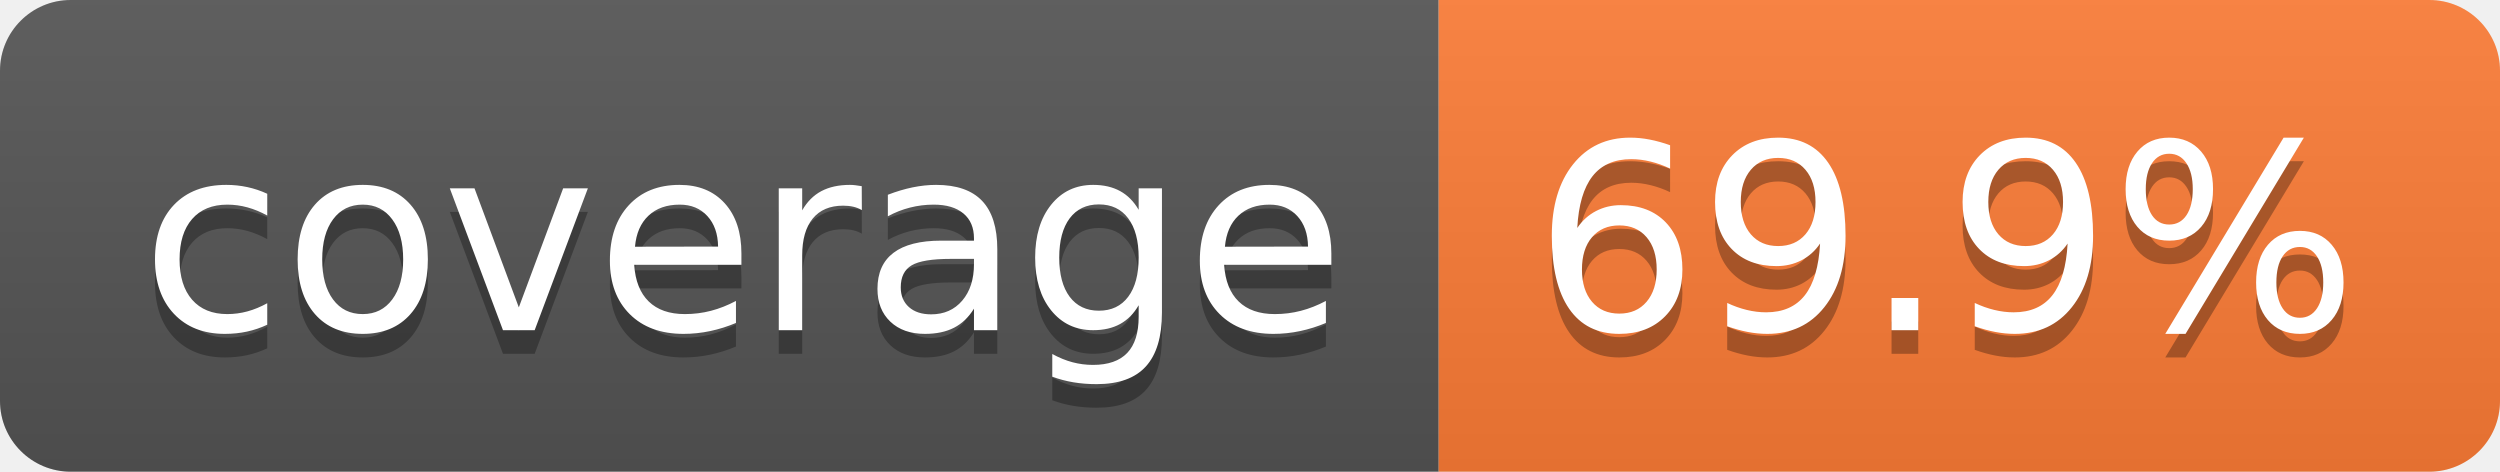
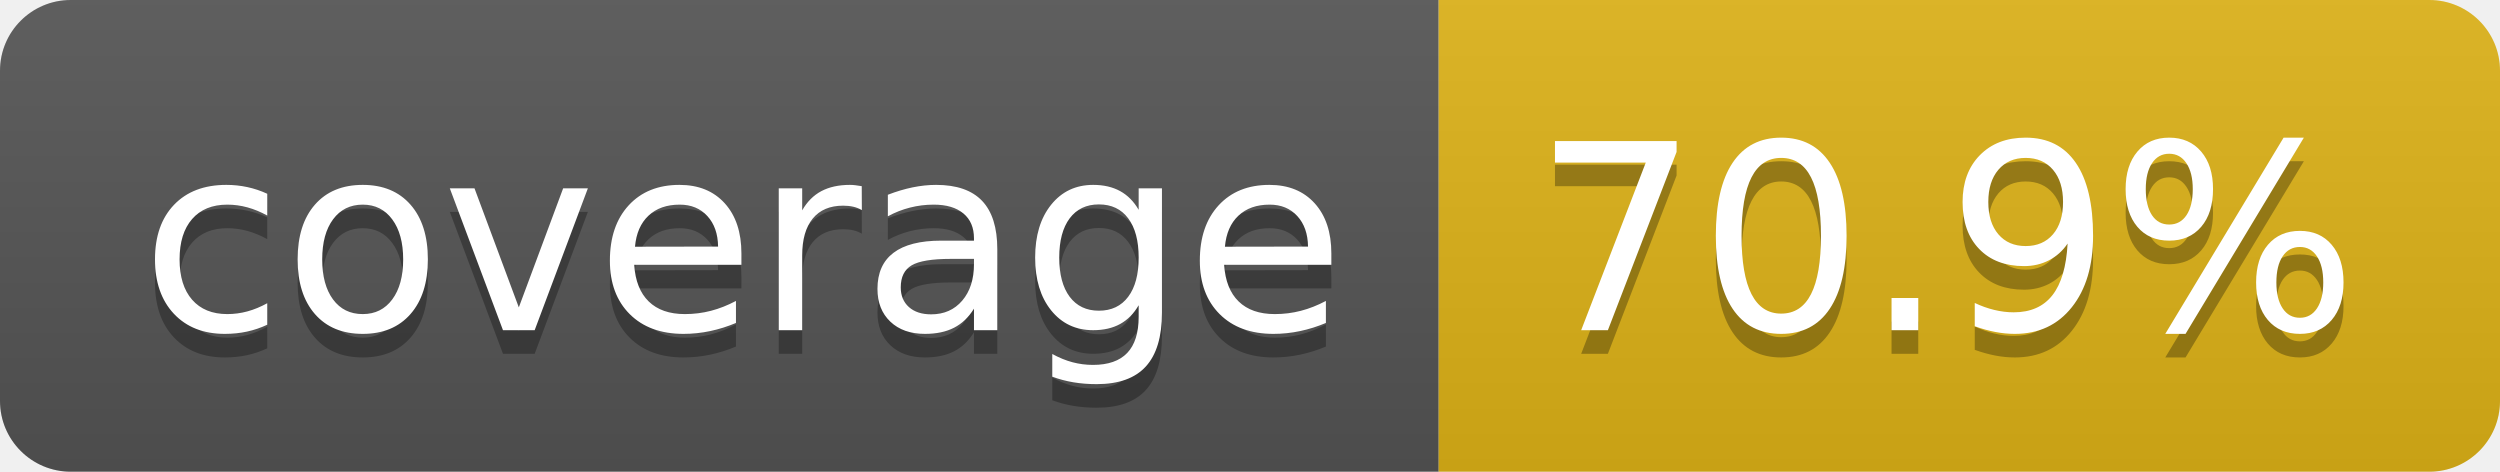
- <svg xmlns="http://www.w3.org/2000/svg" width="106" height="20" role="img" aria-label="coverage: 69.9%">
+ <svg xmlns="http://www.w3.org/2000/svg" width="106" height="20" role="img" aria-label="coverage: 70.9%">
  <linearGradient id="s" x2="0" y2="100%">
    <stop offset="0" stop-color="#bbb" stop-opacity=".1" />
    <stop offset="1" stop-opacity=".1" />
  </linearGradient>
  <clipPath id="r">
    <rect width="106" height="20" rx="3" fill="#fff" />
  </clipPath>
  <g clip-path="url(#r)">
    <rect width="61" height="20" fill="#555" />
-     <rect x="61" width="45" height="20" fill="#fe7d37" />
+     <rect x="61" width="45" height="20" fill="#dfb317" />
    <rect width="106" height="20" fill="url(#s)" />
  </g>
  <g fill="#fff" text-anchor="middle" font-family="Verdana,Geneva,DejaVu Sans,sans-serif" text-rendering="geometricPrecision" font-size="110">
    <text aria-hidden="true" x="315" y="150" fill="#010101" fill-opacity=".3" transform="scale(.1)" textLength="510">coverage</text>
    <text x="315" y="140" transform="scale(.1)" fill="#fff" textLength="510">coverage</text>
-     <text aria-hidden="true" x="825" y="150" fill="#010101" fill-opacity=".3" transform="scale(.1)" textLength="350">69.9%</text>
-     <text x="825" y="140" transform="scale(.1)" fill="#fff" textLength="350">69.9%</text>
+     <text aria-hidden="true" x="825" y="150" fill="#010101" fill-opacity=".3" transform="scale(.1)" textLength="350">70.9%</text>
+     <text x="825" y="140" transform="scale(.1)" fill="#fff" textLength="350">70.9%</text>
  </g>
</svg>
